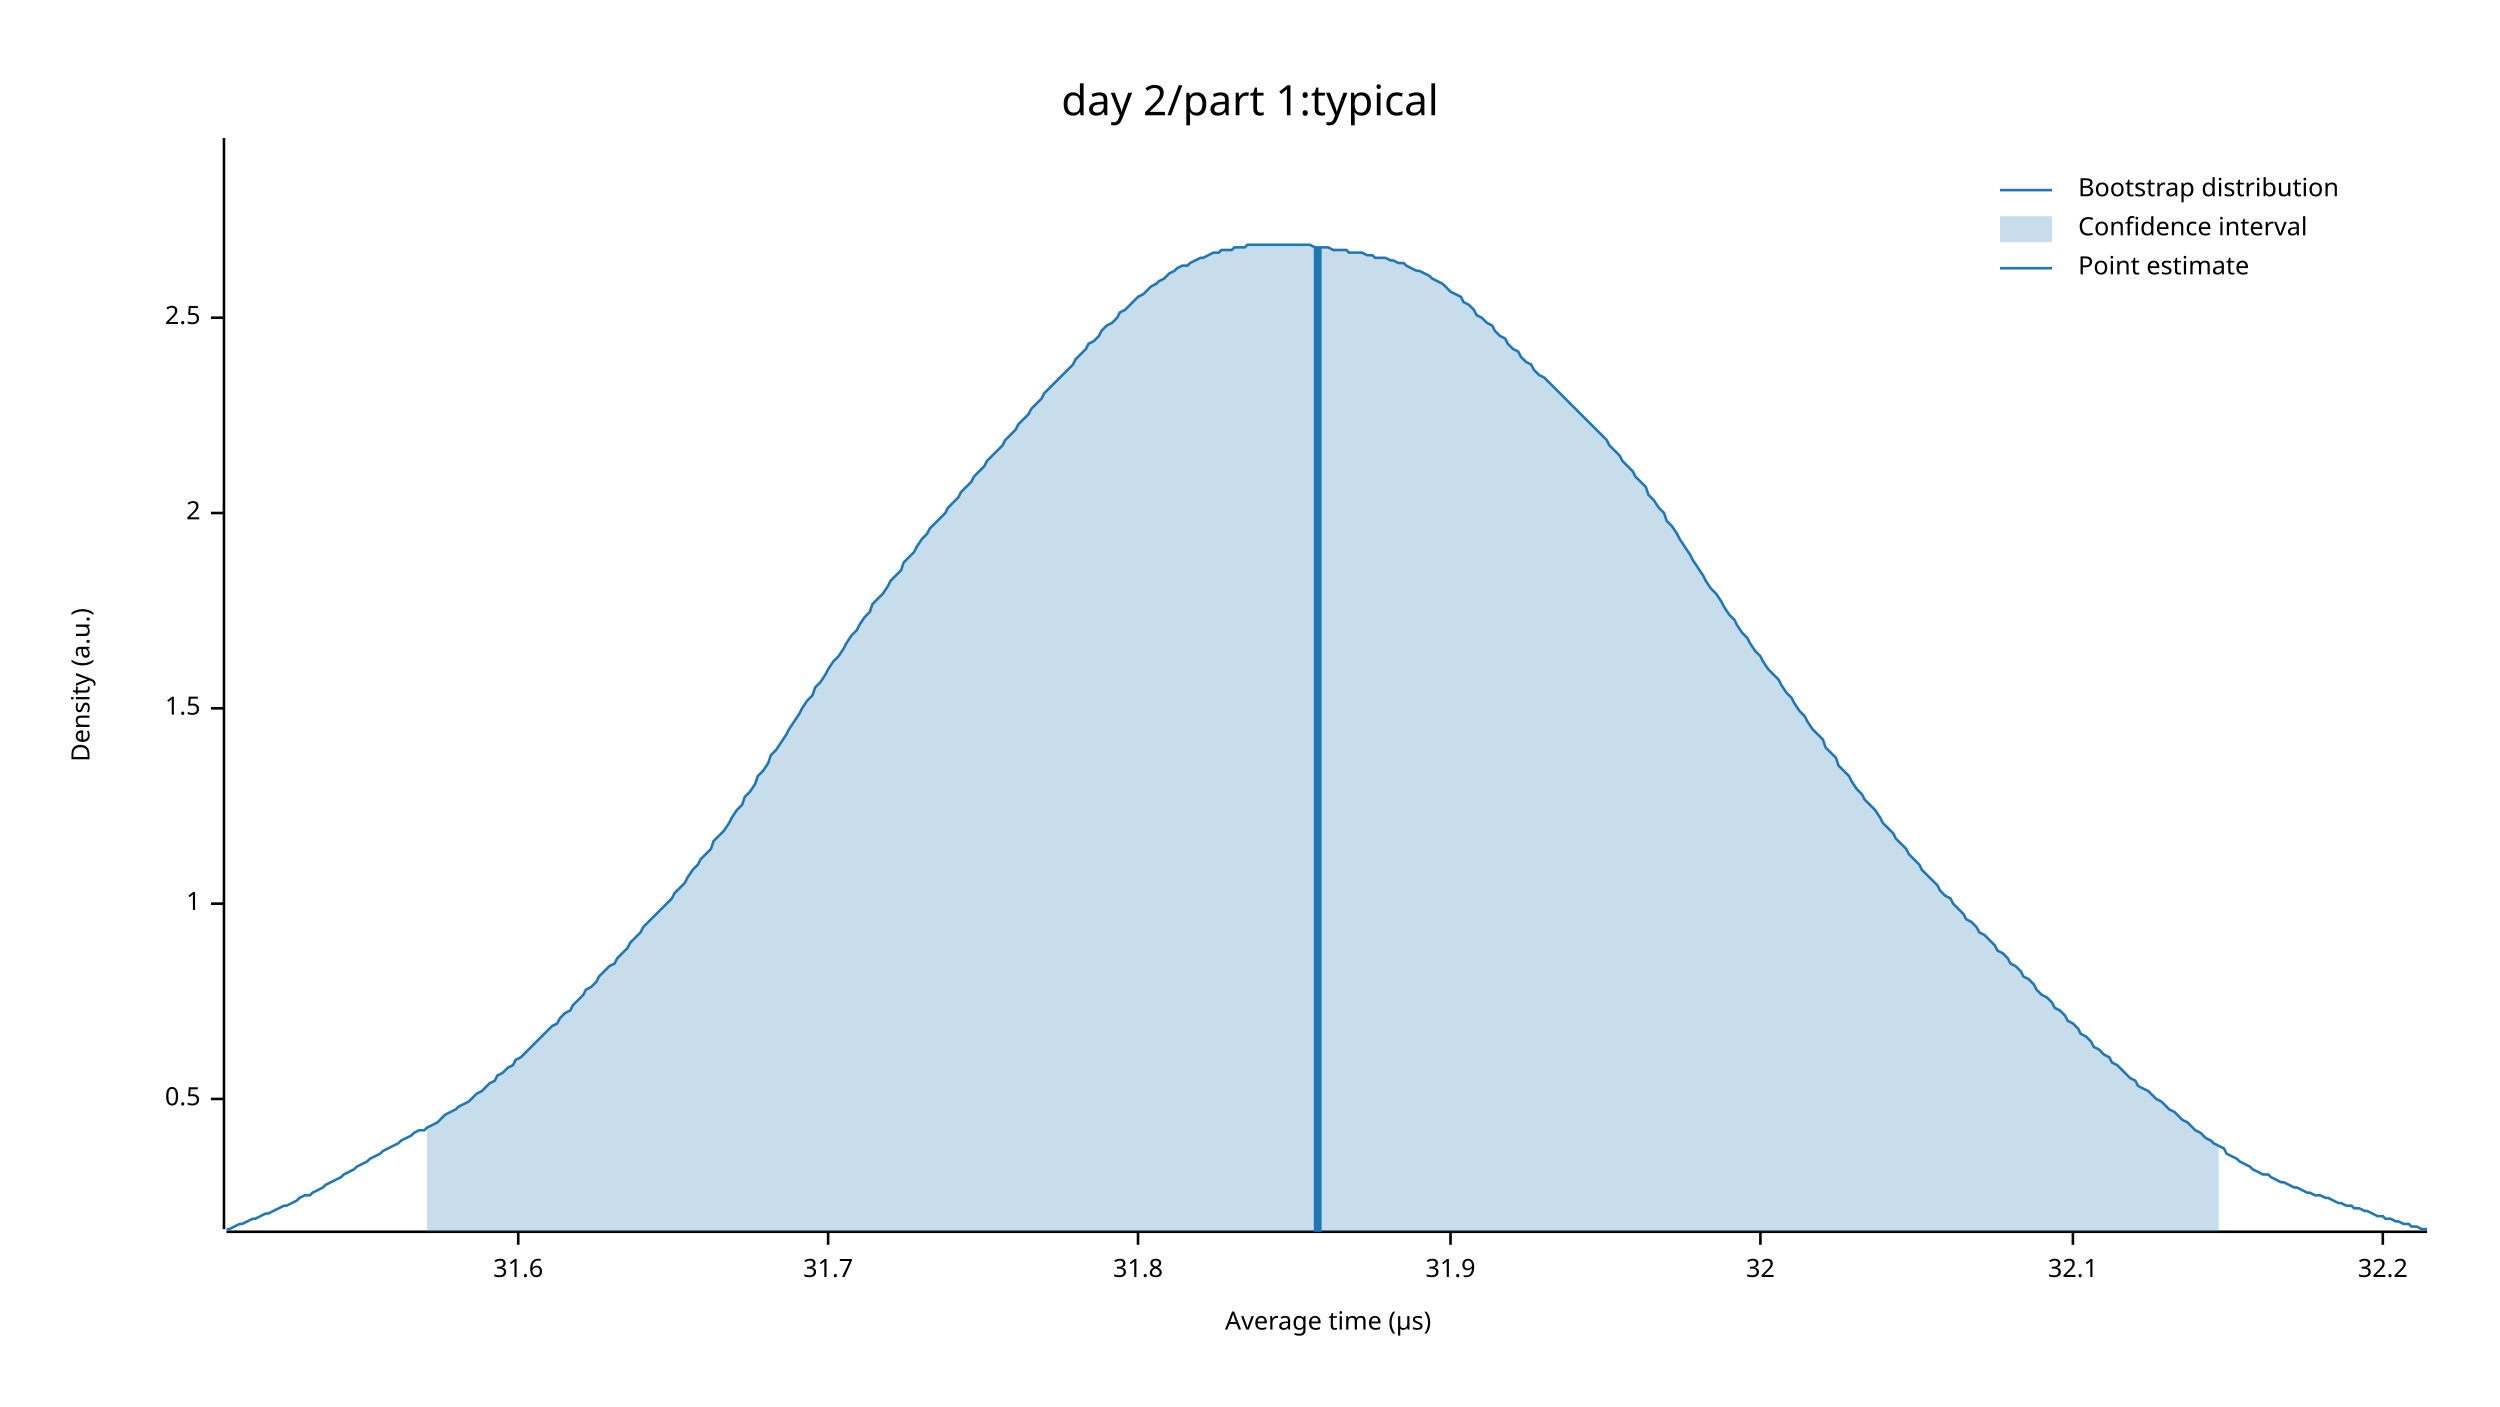
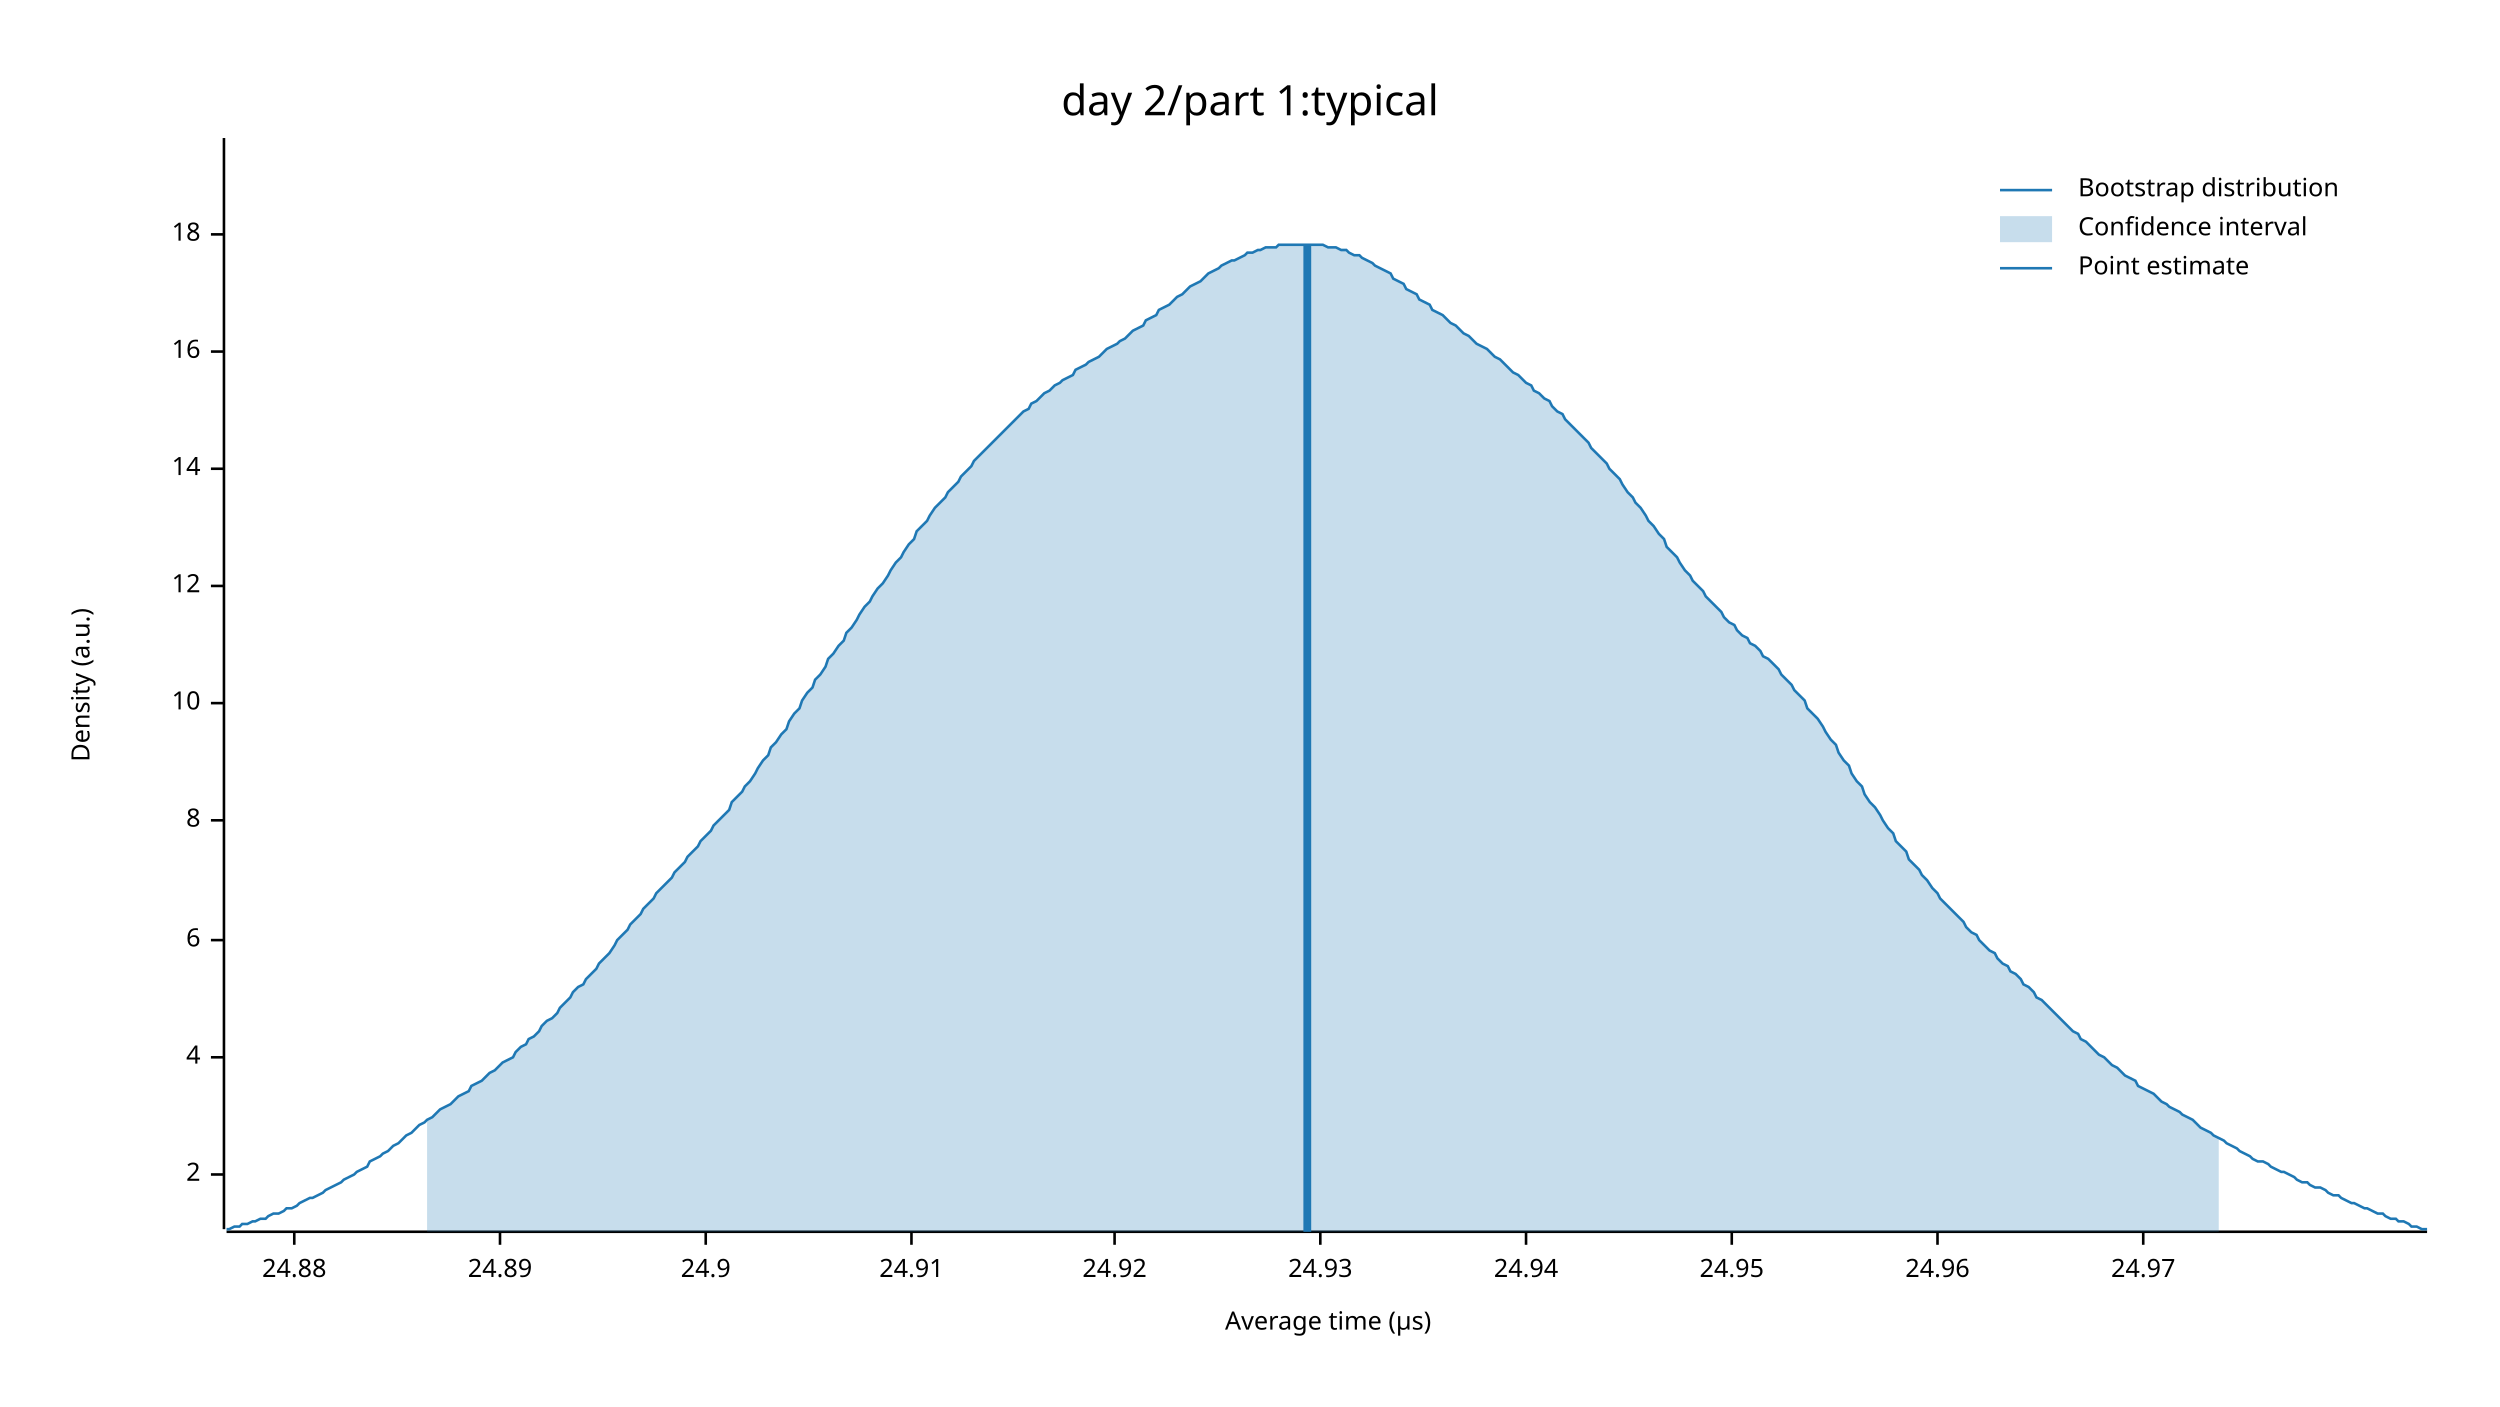
<svg xmlns="http://www.w3.org/2000/svg" width="960" height="540" viewBox="0 0 960 540">
  <text x="480" y="32" dy="0.76em" text-anchor="middle" font-family="sans-serif" font-size="16.129" opacity="1" fill="#000000">
day 2/part 1:typical
</text>
  <text x="27" y="263" dy="0.76em" text-anchor="middle" font-family="sans-serif" font-size="9.677" opacity="1" fill="#000000" transform="rotate(270, 27, 263)">
Density (a.u.)
</text>
  <text x="510" y="513" dy="-0.5ex" text-anchor="middle" font-family="sans-serif" font-size="9.677" opacity="1" fill="#000000">
Average time (µs)
</text>
  <polyline fill="none" opacity="1" stroke="#000000" stroke-width="1" points="86,53 86,472 " />
-   <text x="77" y="422" dy="0.5ex" text-anchor="end" font-family="sans-serif" font-size="9.677" opacity="1" fill="#000000">
- 0.5
- </text>
-   <polyline fill="none" opacity="1" stroke="#000000" stroke-width="1" points="81,422 86,422 " />
-   <text x="77" y="347" dy="0.5ex" text-anchor="end" font-family="sans-serif" font-size="9.677" opacity="1" fill="#000000">
- 1
- </text>
-   <polyline fill="none" opacity="1" stroke="#000000" stroke-width="1" points="81,347 86,347 " />
-   <text x="77" y="272" dy="0.5ex" text-anchor="end" font-family="sans-serif" font-size="9.677" opacity="1" fill="#000000">
- 1.5
- </text>
-   <polyline fill="none" opacity="1" stroke="#000000" stroke-width="1" points="81,272 86,272 " />
-   <text x="77" y="197" dy="0.5ex" text-anchor="end" font-family="sans-serif" font-size="9.677" opacity="1" fill="#000000">
+   <text x="77" y="451" dy="0.5ex" text-anchor="end" font-family="sans-serif" font-size="9.677" opacity="1" fill="#000000">
2
</text>
-   <polyline fill="none" opacity="1" stroke="#000000" stroke-width="1" points="81,197 86,197 " />
-   <text x="77" y="122" dy="0.5ex" text-anchor="end" font-family="sans-serif" font-size="9.677" opacity="1" fill="#000000">
- 2.5
+   <polyline fill="none" opacity="1" stroke="#000000" stroke-width="1" points="81,451 86,451 " />
+   <text x="77" y="406" dy="0.5ex" text-anchor="end" font-family="sans-serif" font-size="9.677" opacity="1" fill="#000000">
+ 4
</text>
-   <polyline fill="none" opacity="1" stroke="#000000" stroke-width="1" points="81,122 86,122 " />
+   <polyline fill="none" opacity="1" stroke="#000000" stroke-width="1" points="81,406 86,406 " />
+   <text x="77" y="361" dy="0.5ex" text-anchor="end" font-family="sans-serif" font-size="9.677" opacity="1" fill="#000000">
+ 6
+ </text>
+   <polyline fill="none" opacity="1" stroke="#000000" stroke-width="1" points="81,361 86,361 " />
+   <text x="77" y="315" dy="0.5ex" text-anchor="end" font-family="sans-serif" font-size="9.677" opacity="1" fill="#000000">
+ 8
+ </text>
+   <polyline fill="none" opacity="1" stroke="#000000" stroke-width="1" points="81,315 86,315 " />
+   <text x="77" y="270" dy="0.5ex" text-anchor="end" font-family="sans-serif" font-size="9.677" opacity="1" fill="#000000">
+ 10
+ </text>
+   <polyline fill="none" opacity="1" stroke="#000000" stroke-width="1" points="81,270 86,270 " />
+   <text x="77" y="225" dy="0.5ex" text-anchor="end" font-family="sans-serif" font-size="9.677" opacity="1" fill="#000000">
+ 12
+ </text>
+   <polyline fill="none" opacity="1" stroke="#000000" stroke-width="1" points="81,225 86,225 " />
+   <text x="77" y="180" dy="0.5ex" text-anchor="end" font-family="sans-serif" font-size="9.677" opacity="1" fill="#000000">
+ 14
+ </text>
+   <polyline fill="none" opacity="1" stroke="#000000" stroke-width="1" points="81,180 86,180 " />
+   <text x="77" y="135" dy="0.5ex" text-anchor="end" font-family="sans-serif" font-size="9.677" opacity="1" fill="#000000">
+ 16
+ </text>
+   <polyline fill="none" opacity="1" stroke="#000000" stroke-width="1" points="81,135 86,135 " />
+   <text x="77" y="90" dy="0.5ex" text-anchor="end" font-family="sans-serif" font-size="9.677" opacity="1" fill="#000000">
+ 18
+ </text>
+   <polyline fill="none" opacity="1" stroke="#000000" stroke-width="1" points="81,90 86,90 " />
  <polyline fill="none" opacity="1" stroke="#000000" stroke-width="1" points="87,473 932,473 " />
-   <text x="199" y="483" dy="0.76em" text-anchor="middle" font-family="sans-serif" font-size="9.677" opacity="1" fill="#000000">
- 31.6
+   <text x="113" y="483" dy="0.76em" text-anchor="middle" font-family="sans-serif" font-size="9.677" opacity="1" fill="#000000">
+ 24.88
</text>
-   <polyline fill="none" opacity="1" stroke="#000000" stroke-width="1" points="199,473 199,478 " />
-   <text x="318" y="483" dy="0.76em" text-anchor="middle" font-family="sans-serif" font-size="9.677" opacity="1" fill="#000000">
- 31.7
+   <polyline fill="none" opacity="1" stroke="#000000" stroke-width="1" points="113,473 113,478 " />
+   <text x="192" y="483" dy="0.76em" text-anchor="middle" font-family="sans-serif" font-size="9.677" opacity="1" fill="#000000">
+ 24.89
</text>
-   <polyline fill="none" opacity="1" stroke="#000000" stroke-width="1" points="318,473 318,478 " />
-   <text x="437" y="483" dy="0.76em" text-anchor="middle" font-family="sans-serif" font-size="9.677" opacity="1" fill="#000000">
- 31.8
+   <polyline fill="none" opacity="1" stroke="#000000" stroke-width="1" points="192,473 192,478 " />
+   <text x="271" y="483" dy="0.76em" text-anchor="middle" font-family="sans-serif" font-size="9.677" opacity="1" fill="#000000">
+ 24.9
</text>
-   <polyline fill="none" opacity="1" stroke="#000000" stroke-width="1" points="437,473 437,478 " />
-   <text x="557" y="483" dy="0.76em" text-anchor="middle" font-family="sans-serif" font-size="9.677" opacity="1" fill="#000000">
- 31.9
+   <polyline fill="none" opacity="1" stroke="#000000" stroke-width="1" points="271,473 271,478 " />
+   <text x="350" y="483" dy="0.76em" text-anchor="middle" font-family="sans-serif" font-size="9.677" opacity="1" fill="#000000">
+ 24.91
</text>
-   <polyline fill="none" opacity="1" stroke="#000000" stroke-width="1" points="557,473 557,478 " />
-   <text x="676" y="483" dy="0.76em" text-anchor="middle" font-family="sans-serif" font-size="9.677" opacity="1" fill="#000000">
- 32
+   <polyline fill="none" opacity="1" stroke="#000000" stroke-width="1" points="350,473 350,478 " />
+   <text x="428" y="483" dy="0.76em" text-anchor="middle" font-family="sans-serif" font-size="9.677" opacity="1" fill="#000000">
+ 24.92
</text>
-   <polyline fill="none" opacity="1" stroke="#000000" stroke-width="1" points="676,473 676,478 " />
-   <text x="796" y="483" dy="0.76em" text-anchor="middle" font-family="sans-serif" font-size="9.677" opacity="1" fill="#000000">
- 32.1
+   <polyline fill="none" opacity="1" stroke="#000000" stroke-width="1" points="428,473 428,478 " />
+   <text x="507" y="483" dy="0.76em" text-anchor="middle" font-family="sans-serif" font-size="9.677" opacity="1" fill="#000000">
+ 24.93
</text>
-   <polyline fill="none" opacity="1" stroke="#000000" stroke-width="1" points="796,473 796,478 " />
-   <text x="915" y="483" dy="0.76em" text-anchor="middle" font-family="sans-serif" font-size="9.677" opacity="1" fill="#000000">
- 32.2
+   <polyline fill="none" opacity="1" stroke="#000000" stroke-width="1" points="507,473 507,478 " />
+   <text x="586" y="483" dy="0.76em" text-anchor="middle" font-family="sans-serif" font-size="9.677" opacity="1" fill="#000000">
+ 24.94
</text>
-   <polyline fill="none" opacity="1" stroke="#000000" stroke-width="1" points="915,473 915,478 " />
-   <polyline fill="none" opacity="1" stroke="#1F78B4" stroke-width="1" points="87,472 88,472 90,471 92,470 93,470 95,469 97,468 98,468 100,467 102,466 103,466 105,465 107,464 109,463 110,463 112,462 114,461 115,460 117,459 119,459 120,458 122,457 124,456 125,455 127,454 129,453 131,452 132,451 134,450 136,449 137,448 139,447 141,446 142,445 144,444 146,443 147,442 149,441 151,440 153,439 154,438 156,437 158,436 159,435 161,434 163,434 164,433 166,432 168,431 169,430 171,428 173,427 175,426 176,425 178,424 180,423 181,422 183,420 185,419 186,418 188,416 190,415 191,413 193,412 195,410 197,409 198,407 200,406 202,404 203,403 205,401 207,399 208,398 210,396 212,394 214,393 215,391 217,389 219,388 220,386 222,384 224,382 225,380 227,379 229,377 230,375 232,373 234,371 236,370 237,368 239,366 241,364 242,362 244,360 246,358 247,356 249,354 251,352 252,351 254,349 256,347 258,345 259,343 261,341 263,339 264,337 266,334 268,332 269,330 271,328 273,326 274,323 276,321 278,319 280,316 281,314 283,311 285,309 286,306 288,304 290,301 291,298 293,296 295,293 296,290 298,288 300,285 302,282 303,280 305,277 307,274 308,272 310,269 312,267 313,264 315,262 317,259 318,257 320,254 322,252 324,249 325,247 327,244 329,242 330,240 332,237 334,235 335,232 337,230 339,228 341,225 342,223 344,221 346,219 347,216 349,214 351,212 352,210 354,207 356,205 357,203 359,201 361,199 363,197 364,195 366,193 368,191 369,189 371,187 373,185 374,183 376,181 378,179 379,177 381,175 383,173 385,171 386,169 388,167 390,165 391,163 393,161 395,159 396,157 398,155 400,153 401,151 403,149 405,147 407,145 408,144 410,142 412,140 413,138 415,136 417,134 418,132 420,131 422,129 423,127 425,125 427,124 429,122 430,120 432,119 434,117 435,116 437,114 439,113 440,112 442,110 444,109 445,108 447,107 449,105 451,104 452,103 454,102 456,102 457,101 459,100 461,99 462,99 464,98 466,97 468,97 469,96 471,96 473,96 474,95 476,95 478,95 479,94 481,94 483,94 484,94 486,94 488,94 490,94 491,94 493,94 495,94 496,94 498,94 500,94 501,94 503,94 505,95 506,95 508,95 510,95 512,96 513,96 515,96 517,96 518,97 520,97 522,97 523,97 525,98 527,98 528,99 530,99 532,99 534,100 535,100 537,101 539,101 540,102 542,103 544,104 545,104 547,105 549,106 550,107 552,108 554,109 556,111 557,112 559,113 561,114 562,116 564,117 566,119 567,121 569,122 571,124 573,125 574,127 576,129 578,130 579,132 581,134 583,135 584,137 586,139 588,140 589,142 591,144 593,145 595,147 596,148 598,150 600,152 601,153 603,155 605,157 606,158 608,160 610,162 611,163 613,165 615,167 617,169 618,171 620,173 622,175 623,177 625,179 627,181 628,183 630,185 632,187 633,190 635,192 637,195 639,197 640,200 642,202 644,205 645,207 647,210 649,213 650,215 652,218 654,221 655,223 657,226 659,228 661,231 662,233 664,236 666,238 667,240 669,243 671,245 672,247 674,250 676,252 677,254 679,257 681,259 683,261 684,263 686,266 688,268 689,270 691,273 693,275 694,277 696,280 698,282 700,284 701,287 703,289 705,291 706,294 708,296 710,298 711,300 713,303 715,305 716,307 718,309 720,311 722,314 723,316 725,318 727,320 728,322 730,324 732,326 733,328 735,330 737,332 738,334 740,336 742,338 744,340 745,342 747,344 749,345 750,347 752,349 754,351 755,353 757,354 759,356 760,358 762,359 764,361 766,363 767,365 769,366 771,368 772,370 774,371 776,373 777,375 779,376 781,378 782,380 784,382 786,383 788,385 789,387 791,388 793,390 794,392 796,393 798,395 799,397 801,398 803,400 804,402 806,403 808,405 810,406 811,408 813,409 815,411 816,412 818,414 820,415 821,417 823,418 825,419 827,421 828,422 830,423 832,425 833,426 835,427 837,429 838,430 840,431 842,433 843,434 845,435 847,437 849,438 850,439 852,440 854,441 855,443 857,444 859,445 860,446 862,447 864,448 865,449 867,450 869,451 871,451 872,452 874,453 876,454 877,454 879,455 881,456 882,456 884,457 886,458 887,458 889,459 891,459 893,460 894,460 896,461 898,462 899,462 901,463 903,463 904,464 906,464 908,465 909,465 911,466 913,467 915,467 916,468 918,468 920,469 921,469 923,470 925,470 926,471 928,471 930,472 932,472 " />
-   <polygon opacity="0.25" fill="#1F78B4" points="164,433 166,432 168,431 169,430 171,428 173,427 175,426 176,425 178,424 180,423 181,422 183,420 185,419 186,418 188,416 190,415 191,413 193,412 195,410 197,409 198,407 200,406 202,404 203,403 205,401 207,399 208,398 210,396 212,394 214,393 215,391 217,389 219,388 220,386 222,384 224,382 225,380 227,379 229,377 230,375 232,373 234,371 236,370 237,368 239,366 241,364 242,362 244,360 246,358 247,356 249,354 251,352 252,351 254,349 256,347 258,345 259,343 261,341 263,339 264,337 266,334 268,332 269,330 271,328 273,326 274,323 276,321 278,319 280,316 281,314 283,311 285,309 286,306 288,304 290,301 291,298 293,296 295,293 296,290 298,288 300,285 302,282 303,280 305,277 307,274 308,272 310,269 312,267 313,264 315,262 317,259 318,257 320,254 322,252 324,249 325,247 327,244 329,242 330,240 332,237 334,235 335,232 337,230 339,228 341,225 342,223 344,221 346,219 347,216 349,214 351,212 352,210 354,207 356,205 357,203 359,201 361,199 363,197 364,195 366,193 368,191 369,189 371,187 373,185 374,183 376,181 378,179 379,177 381,175 383,173 385,171 386,169 388,167 390,165 391,163 393,161 395,159 396,157 398,155 400,153 401,151 403,149 405,147 407,145 408,144 410,142 412,140 413,138 415,136 417,134 418,132 420,131 422,129 423,127 425,125 427,124 429,122 430,120 432,119 434,117 435,116 437,114 439,113 440,112 442,110 444,109 445,108 447,107 449,105 451,104 452,103 454,102 456,102 457,101 459,100 461,99 462,99 464,98 466,97 468,97 469,96 471,96 473,96 474,95 476,95 478,95 479,94 481,94 483,94 484,94 486,94 488,94 490,94 491,94 493,94 495,94 496,94 498,94 500,94 501,94 503,94 505,95 506,95 508,95 510,95 512,96 513,96 515,96 517,96 518,97 520,97 522,97 523,97 525,98 527,98 528,99 530,99 532,99 534,100 535,100 537,101 539,101 540,102 542,103 544,104 545,104 547,105 549,106 550,107 552,108 554,109 556,111 557,112 559,113 561,114 562,116 564,117 566,119 567,121 569,122 571,124 573,125 574,127 576,129 578,130 579,132 581,134 583,135 584,137 586,139 588,140 589,142 591,144 593,145 595,147 596,148 598,150 600,152 601,153 603,155 605,157 606,158 608,160 610,162 611,163 613,165 615,167 617,169 618,171 620,173 622,175 623,177 625,179 627,181 628,183 630,185 632,187 633,190 635,192 637,195 639,197 640,200 642,202 644,205 645,207 647,210 649,213 650,215 652,218 654,221 655,223 657,226 659,228 661,231 662,233 664,236 666,238 667,240 669,243 671,245 672,247 674,250 676,252 677,254 679,257 681,259 683,261 684,263 686,266 688,268 689,270 691,273 693,275 694,277 696,280 698,282 700,284 701,287 703,289 705,291 706,294 708,296 710,298 711,300 713,303 715,305 716,307 718,309 720,311 722,314 723,316 725,318 727,320 728,322 730,324 732,326 733,328 735,330 737,332 738,334 740,336 742,338 744,340 745,342 747,344 749,345 750,347 752,349 754,351 755,353 757,354 759,356 760,358 762,359 764,361 766,363 767,365 769,366 771,368 772,370 774,371 776,373 777,375 779,376 781,378 782,380 784,382 786,383 788,385 789,387 791,388 793,390 794,392 796,393 798,395 799,397 801,398 803,400 804,402 806,403 808,405 810,406 811,408 813,409 815,411 816,412 818,414 820,415 821,417 823,418 825,419 827,421 828,422 830,423 832,425 833,426 835,427 837,429 838,430 840,431 842,433 843,434 845,435 847,437 849,438 850,439 852,440 852,473 164,473 " />
-   <polyline fill="none" opacity="1" stroke="#1F78B4" stroke-width="3" points="506,473 506,95 " />
+   <polyline fill="none" opacity="1" stroke="#000000" stroke-width="1" points="586,473 586,478 " />
+   <text x="665" y="483" dy="0.76em" text-anchor="middle" font-family="sans-serif" font-size="9.677" opacity="1" fill="#000000">
+ 24.95
+ </text>
+   <polyline fill="none" opacity="1" stroke="#000000" stroke-width="1" points="665,473 665,478 " />
+   <text x="744" y="483" dy="0.76em" text-anchor="middle" font-family="sans-serif" font-size="9.677" opacity="1" fill="#000000">
+ 24.96
+ </text>
+   <polyline fill="none" opacity="1" stroke="#000000" stroke-width="1" points="744,473 744,478 " />
+   <text x="823" y="483" dy="0.76em" text-anchor="middle" font-family="sans-serif" font-size="9.677" opacity="1" fill="#000000">
+ 24.97
+ </text>
+   <polyline fill="none" opacity="1" stroke="#000000" stroke-width="1" points="823,473 823,478 " />
+   <polyline fill="none" opacity="1" stroke="#1F78B4" stroke-width="1" points="87,472 88,472 90,471 92,471 93,470 95,470 97,469 98,469 100,468 102,468 103,467 105,466 107,466 109,465 110,464 112,464 114,463 115,462 117,461 119,460 120,460 122,459 124,458 125,457 127,456 129,455 131,454 132,453 134,452 136,451 137,450 139,449 141,448 142,446 144,445 146,444 147,443 149,442 151,440 153,439 154,438 156,436 158,435 159,434 161,432 163,431 164,430 166,429 168,427 169,426 171,425 173,424 175,422 176,421 178,420 180,419 181,417 183,416 185,415 186,414 188,412 190,411 191,410 193,408 195,407 197,406 198,404 200,402 202,401 203,399 205,398 207,396 208,394 210,392 212,391 214,389 215,387 217,385 219,383 220,381 222,379 224,378 225,376 227,374 229,372 230,370 232,368 234,366 236,363 237,361 239,359 241,357 242,355 244,353 246,351 247,349 249,347 251,345 252,343 254,341 256,339 258,337 259,335 261,333 263,331 264,329 266,327 268,325 269,323 271,321 273,319 274,317 276,315 278,313 280,311 281,308 283,306 285,304 286,302 288,300 290,297 291,295 293,292 295,290 296,287 298,285 300,282 302,280 303,277 305,274 307,272 308,269 310,266 312,264 313,261 315,259 317,256 318,253 320,251 322,248 324,246 325,243 327,241 329,238 330,236 332,233 334,231 335,229 337,226 339,224 341,221 342,219 344,216 346,214 347,212 349,209 351,207 352,204 354,202 356,200 357,198 359,195 361,193 363,191 364,189 366,187 368,185 369,183 371,181 373,179 374,177 376,175 378,173 379,172 381,170 383,168 385,166 386,165 388,163 390,161 391,160 393,158 395,157 396,155 398,154 400,152 401,151 403,150 405,148 407,147 408,146 410,145 412,144 413,142 415,141 417,140 418,139 420,138 422,137 423,136 425,134 427,133 429,132 430,131 432,130 434,128 435,127 437,126 439,125 440,123 442,122 444,121 445,119 447,118 449,117 451,115 452,114 454,113 456,111 457,110 459,109 461,108 462,107 464,105 466,104 468,103 469,102 471,101 473,100 474,100 476,99 478,98 479,97 481,97 483,96 484,96 486,95 488,95 490,95 491,94 493,94 495,94 496,94 498,94 500,94 501,94 503,94 505,94 506,94 508,94 510,95 512,95 513,95 515,96 517,96 518,97 520,98 522,98 523,99 525,100 527,101 528,102 530,103 532,104 534,105 535,107 537,108 539,109 540,111 542,112 544,113 545,115 547,116 549,117 550,119 552,120 554,121 556,123 557,124 559,125 561,127 562,128 564,129 566,131 567,132 569,133 571,134 573,136 574,137 576,138 578,140 579,141 581,143 583,144 584,145 586,147 588,148 589,150 591,151 593,153 595,154 596,156 598,158 600,159 601,161 603,163 605,165 606,166 608,168 610,170 611,172 613,174 615,176 617,178 618,180 620,182 622,184 623,186 625,189 627,191 628,193 630,195 632,198 633,200 635,202 637,205 639,207 640,210 642,212 644,214 645,216 647,219 649,221 650,223 652,225 654,227 655,229 657,231 659,233 661,235 662,237 664,239 666,240 667,242 669,244 671,245 672,247 674,248 676,250 677,252 679,253 681,255 683,257 684,259 686,261 688,263 689,265 691,267 693,269 694,272 696,274 698,276 700,279 701,281 703,284 705,286 706,289 708,292 710,294 711,297 713,300 715,302 716,305 718,308 720,310 722,313 723,315 725,318 727,320 728,323 730,325 732,327 733,330 735,332 737,334 738,336 740,338 742,341 744,343 745,345 747,347 749,349 750,350 752,352 754,354 755,356 757,358 759,359 760,361 762,363 764,365 766,366 767,368 769,370 771,371 772,373 774,374 776,376 777,378 779,379 781,381 782,383 784,384 786,386 788,388 789,389 791,391 793,393 794,394 796,396 798,397 799,399 801,400 803,402 804,403 806,405 808,406 810,408 811,409 813,410 815,412 816,413 818,414 820,415 821,417 823,418 825,419 827,420 828,421 830,423 832,424 833,425 835,426 837,427 838,428 840,429 842,430 843,431 845,433 847,434 849,435 850,436 852,437 854,438 855,439 857,440 859,441 860,442 862,443 864,444 865,445 867,446 869,446 871,447 872,448 874,449 876,450 877,450 879,451 881,452 882,453 884,454 886,454 887,455 889,456 891,456 893,457 894,458 896,459 898,459 899,460 901,461 903,462 904,462 906,463 908,464 909,464 911,465 913,466 915,466 916,467 918,468 920,468 921,469 923,469 925,470 926,471 928,471 930,472 932,472 " />
+   <polygon opacity="0.25" fill="#1F78B4" points="164,430 166,429 168,427 169,426 171,425 173,424 175,422 176,421 178,420 180,419 181,417 183,416 185,415 186,414 188,412 190,411 191,410 193,408 195,407 197,406 198,404 200,402 202,401 203,399 205,398 207,396 208,394 210,392 212,391 214,389 215,387 217,385 219,383 220,381 222,379 224,378 225,376 227,374 229,372 230,370 232,368 234,366 236,363 237,361 239,359 241,357 242,355 244,353 246,351 247,349 249,347 251,345 252,343 254,341 256,339 258,337 259,335 261,333 263,331 264,329 266,327 268,325 269,323 271,321 273,319 274,317 276,315 278,313 280,311 281,308 283,306 285,304 286,302 288,300 290,297 291,295 293,292 295,290 296,287 298,285 300,282 302,280 303,277 305,274 307,272 308,269 310,266 312,264 313,261 315,259 317,256 318,253 320,251 322,248 324,246 325,243 327,241 329,238 330,236 332,233 334,231 335,229 337,226 339,224 341,221 342,219 344,216 346,214 347,212 349,209 351,207 352,204 354,202 356,200 357,198 359,195 361,193 363,191 364,189 366,187 368,185 369,183 371,181 373,179 374,177 376,175 378,173 379,172 381,170 383,168 385,166 386,165 388,163 390,161 391,160 393,158 395,157 396,155 398,154 400,152 401,151 403,150 405,148 407,147 408,146 410,145 412,144 413,142 415,141 417,140 418,139 420,138 422,137 423,136 425,134 427,133 429,132 430,131 432,130 434,128 435,127 437,126 439,125 440,123 442,122 444,121 445,119 447,118 449,117 451,115 452,114 454,113 456,111 457,110 459,109 461,108 462,107 464,105 466,104 468,103 469,102 471,101 473,100 474,100 476,99 478,98 479,97 481,97 483,96 484,96 486,95 488,95 490,95 491,94 493,94 495,94 496,94 498,94 500,94 501,94 503,94 505,94 506,94 508,94 510,95 512,95 513,95 515,96 517,96 518,97 520,98 522,98 523,99 525,100 527,101 528,102 530,103 532,104 534,105 535,107 537,108 539,109 540,111 542,112 544,113 545,115 547,116 549,117 550,119 552,120 554,121 556,123 557,124 559,125 561,127 562,128 564,129 566,131 567,132 569,133 571,134 573,136 574,137 576,138 578,140 579,141 581,143 583,144 584,145 586,147 588,148 589,150 591,151 593,153 595,154 596,156 598,158 600,159 601,161 603,163 605,165 606,166 608,168 610,170 611,172 613,174 615,176 617,178 618,180 620,182 622,184 623,186 625,189 627,191 628,193 630,195 632,198 633,200 635,202 637,205 639,207 640,210 642,212 644,214 645,216 647,219 649,221 650,223 652,225 654,227 655,229 657,231 659,233 661,235 662,237 664,239 666,240 667,242 669,244 671,245 672,247 674,248 676,250 677,252 679,253 681,255 683,257 684,259 686,261 688,263 689,265 691,267 693,269 694,272 696,274 698,276 700,279 701,281 703,284 705,286 706,289 708,292 710,294 711,297 713,300 715,302 716,305 718,308 720,310 722,313 723,315 725,318 727,320 728,323 730,325 732,327 733,330 735,332 737,334 738,336 740,338 742,341 744,343 745,345 747,347 749,349 750,350 752,352 754,354 755,356 757,358 759,359 760,361 762,363 764,365 766,366 767,368 769,370 771,371 772,373 774,374 776,376 777,378 779,379 781,381 782,383 784,384 786,386 788,388 789,389 791,391 793,393 794,394 796,396 798,397 799,399 801,400 803,402 804,403 806,405 808,406 810,408 811,409 813,410 815,412 816,413 818,414 820,415 821,417 823,418 825,419 827,420 828,421 830,423 832,424 833,425 835,426 837,427 838,428 840,429 842,430 843,431 845,433 847,434 849,435 850,436 852,437 852,473 164,473 " />
+   <polyline fill="none" opacity="1" stroke="#1F78B4" stroke-width="3" points="502,473 502,94 " />
  <text x="798" y="68" dy="0.76em" text-anchor="start" font-family="sans-serif" font-size="9.677" opacity="1" fill="#000000">
Bootstrap distribution
</text>
  <text x="798" y="83" dy="0.76em" text-anchor="start" font-family="sans-serif" font-size="9.677" opacity="1" fill="#000000">
Confidence interval
</text>
  <text x="798" y="98" dy="0.76em" text-anchor="start" font-family="sans-serif" font-size="9.677" opacity="1" fill="#000000">
Point estimate
</text>
  <polyline fill="none" opacity="1" stroke="#1F78B4" stroke-width="1" points="768,73 788,73 " />
  <rect x="768" y="83" width="20" height="10" opacity="0.25" fill="#1F78B4" stroke="none" />
  <polyline fill="none" opacity="1" stroke="#1F78B4" stroke-width="1" points="768,103 788,103 " />
</svg>
